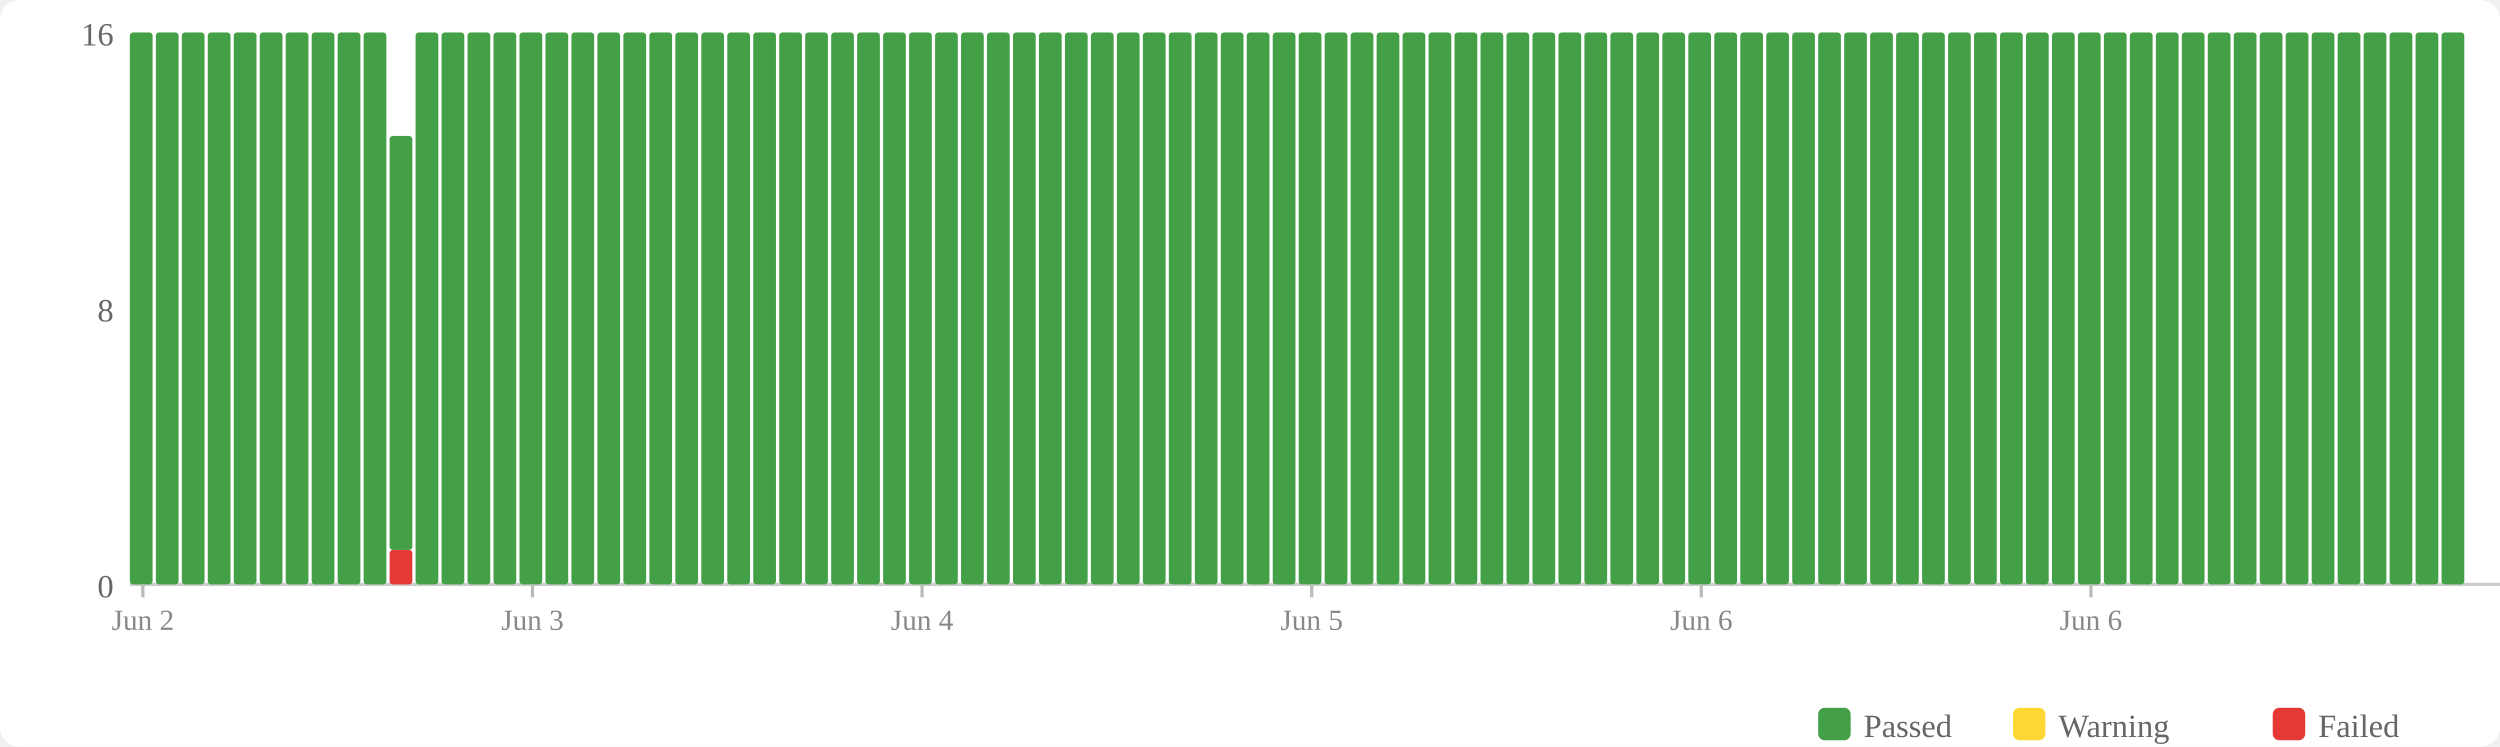
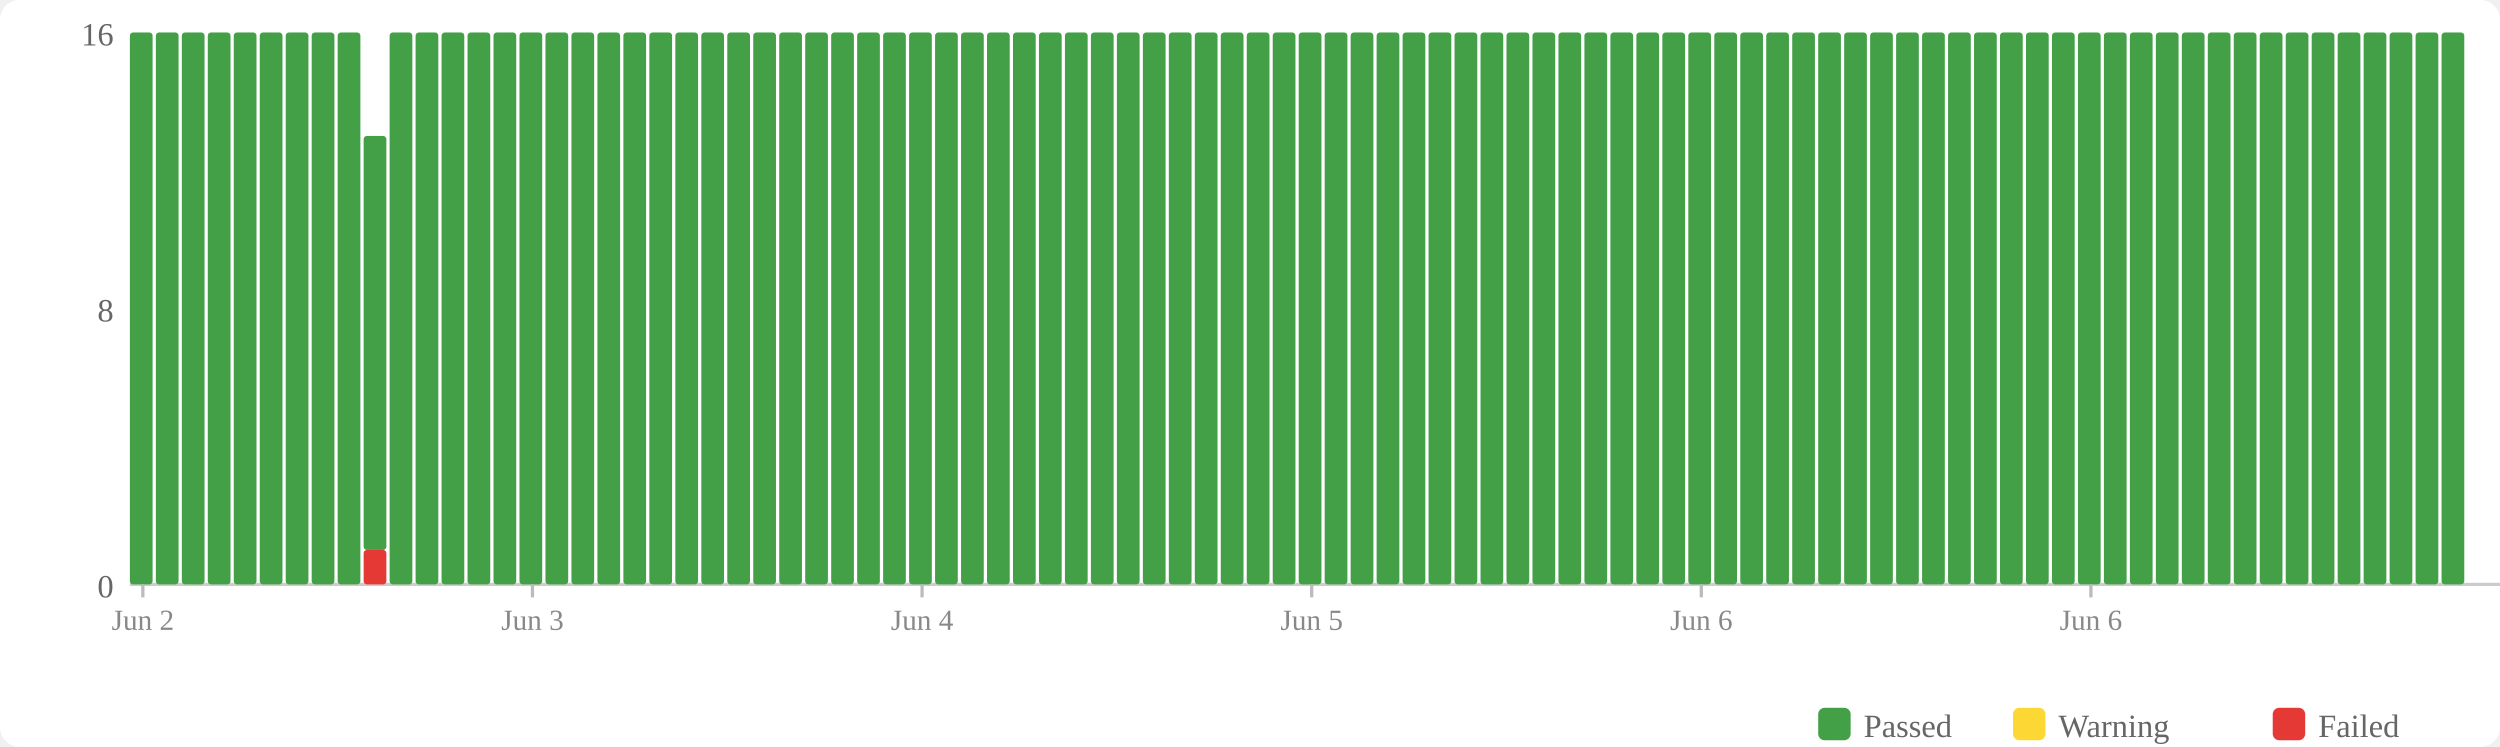
<svg xmlns="http://www.w3.org/2000/svg" width="770" height="230" viewBox="0 0 770 230">
  <rect width="770" height="230" fill="#fff" rx="6" />
  <rect x="560" y="218" width="10" height="10" fill="#43a047" rx="2" />
  <text x="574" y="227" font-size="10" fill="#666">Passed</text>
  <rect x="620" y="218" width="10" height="10" fill="#fdd835" rx="2" />
  <text x="634" y="227" font-size="10" fill="#666">Warning</text>
  <rect x="700" y="218" width="10" height="10" fill="#e53935" rx="2" />
  <text x="714" y="227" font-size="10" fill="#666">Failed</text>
  <text x="35" y="184" text-anchor="end" font-size="10" fill="#666">0</text>
  <text x="35" y="99" text-anchor="end" font-size="10" fill="#666">8</text>
  <text x="35" y="14" text-anchor="end" font-size="10" fill="#666">16</text>
  <line x1="40" y1="180" x2="770" y2="180" stroke="#ccc" stroke-width="1" />
  <rect x="40" y="10" width="7" height="170" fill="#43a047" rx="1" />
  <rect x="48" y="10" width="7" height="170" fill="#43a047" rx="1" />
  <rect x="56" y="10" width="7" height="170" fill="#43a047" rx="1" />
  <rect x="64" y="10" width="7" height="170" fill="#43a047" rx="1" />
  <rect x="72" y="10" width="7" height="170" fill="#43a047" rx="1" />
  <rect x="80" y="10" width="7" height="170" fill="#43a047" rx="1" />
  <rect x="88" y="10" width="7" height="170" fill="#43a047" rx="1" />
  <rect x="96" y="10" width="7" height="170" fill="#43a047" rx="1" />
  <rect x="104" y="10" width="7" height="170" fill="#43a047" rx="1" />
-   <rect x="112" y="10" width="7" height="170" fill="#43a047" rx="1" />
-   <rect x="120" y="169.375" width="7" height="10.625" fill="#e53935" rx="1" />
-   <rect x="120" y="41.875" width="7" height="127.5" fill="#43a047" rx="1" />
+   <rect x="112" y="169.375" width="7" height="10.625" fill="#e53935" rx="1" />
+   <rect x="112" y="41.875" width="7" height="127.5" fill="#43a047" rx="1" />
+   <rect x="120" y="10" width="7" height="170" fill="#43a047" rx="1" />
  <rect x="128" y="10" width="7" height="170" fill="#43a047" rx="1" />
  <rect x="136" y="10" width="7" height="170" fill="#43a047" rx="1" />
  <rect x="144" y="10" width="7" height="170" fill="#43a047" rx="1" />
  <rect x="152" y="10" width="7" height="170" fill="#43a047" rx="1" />
  <rect x="160" y="10" width="7" height="170" fill="#43a047" rx="1" />
  <rect x="168" y="10" width="7" height="170" fill="#43a047" rx="1" />
  <rect x="176" y="10" width="7" height="170" fill="#43a047" rx="1" />
  <rect x="184" y="10" width="7" height="170" fill="#43a047" rx="1" />
  <rect x="192" y="10" width="7" height="170" fill="#43a047" rx="1" />
  <rect x="200" y="10" width="7" height="170" fill="#43a047" rx="1" />
  <rect x="208" y="10" width="7" height="170" fill="#43a047" rx="1" />
  <rect x="216" y="10" width="7" height="170" fill="#43a047" rx="1" />
  <rect x="224" y="10" width="7" height="170" fill="#43a047" rx="1" />
  <rect x="232" y="10" width="7" height="170" fill="#43a047" rx="1" />
  <rect x="240" y="10" width="7" height="170" fill="#43a047" rx="1" />
  <rect x="248" y="10" width="7" height="170" fill="#43a047" rx="1" />
  <rect x="256" y="10" width="7" height="170" fill="#43a047" rx="1" />
  <rect x="264" y="10" width="7" height="170" fill="#43a047" rx="1" />
  <rect x="272" y="10" width="7" height="170" fill="#43a047" rx="1" />
  <rect x="280" y="10" width="7" height="170" fill="#43a047" rx="1" />
  <rect x="288" y="10" width="7" height="170" fill="#43a047" rx="1" />
  <rect x="296" y="10" width="7" height="170" fill="#43a047" rx="1" />
  <rect x="304" y="10" width="7" height="170" fill="#43a047" rx="1" />
  <rect x="312" y="10" width="7" height="170" fill="#43a047" rx="1" />
  <rect x="320" y="10" width="7" height="170" fill="#43a047" rx="1" />
  <rect x="328" y="10" width="7" height="170" fill="#43a047" rx="1" />
  <rect x="336" y="10" width="7" height="170" fill="#43a047" rx="1" />
  <rect x="344" y="10" width="7" height="170" fill="#43a047" rx="1" />
  <rect x="352" y="10" width="7" height="170" fill="#43a047" rx="1" />
  <rect x="360" y="10" width="7" height="170" fill="#43a047" rx="1" />
  <rect x="368" y="10" width="7" height="170" fill="#43a047" rx="1" />
  <rect x="376" y="10" width="7" height="170" fill="#43a047" rx="1" />
  <rect x="384" y="10" width="7" height="170" fill="#43a047" rx="1" />
  <rect x="392" y="10" width="7" height="170" fill="#43a047" rx="1" />
  <rect x="400" y="10" width="7" height="170" fill="#43a047" rx="1" />
  <rect x="408" y="10" width="7" height="170" fill="#43a047" rx="1" />
  <rect x="416" y="10" width="7" height="170" fill="#43a047" rx="1" />
  <rect x="424" y="10" width="7" height="170" fill="#43a047" rx="1" />
  <rect x="432" y="10" width="7" height="170" fill="#43a047" rx="1" />
  <rect x="440" y="10" width="7" height="170" fill="#43a047" rx="1" />
  <rect x="448" y="10" width="7" height="170" fill="#43a047" rx="1" />
  <rect x="456" y="10" width="7" height="170" fill="#43a047" rx="1" />
  <rect x="464" y="10" width="7" height="170" fill="#43a047" rx="1" />
  <rect x="472" y="10" width="7" height="170" fill="#43a047" rx="1" />
  <rect x="480" y="10" width="7" height="170" fill="#43a047" rx="1" />
  <rect x="488" y="10" width="7" height="170" fill="#43a047" rx="1" />
  <rect x="496" y="10" width="7" height="170" fill="#43a047" rx="1" />
  <rect x="504" y="10" width="7" height="170" fill="#43a047" rx="1" />
  <rect x="512" y="10" width="7" height="170" fill="#43a047" rx="1" />
  <rect x="520" y="10" width="7" height="170" fill="#43a047" rx="1" />
  <rect x="528" y="10" width="7" height="170" fill="#43a047" rx="1" />
  <rect x="536" y="10" width="7" height="170" fill="#43a047" rx="1" />
  <rect x="544" y="10" width="7" height="170" fill="#43a047" rx="1" />
  <rect x="552" y="10" width="7" height="170" fill="#43a047" rx="1" />
  <rect x="560" y="10" width="7" height="170" fill="#43a047" rx="1" />
  <rect x="568" y="10" width="7" height="170" fill="#43a047" rx="1" />
  <rect x="576" y="10" width="7" height="170" fill="#43a047" rx="1" />
  <rect x="584" y="10" width="7" height="170" fill="#43a047" rx="1" />
  <rect x="592" y="10" width="7" height="170" fill="#43a047" rx="1" />
  <rect x="600" y="10" width="7" height="170" fill="#43a047" rx="1" />
  <rect x="608" y="10" width="7" height="170" fill="#43a047" rx="1" />
  <rect x="616" y="10" width="7" height="170" fill="#43a047" rx="1" />
  <rect x="624" y="10" width="7" height="170" fill="#43a047" rx="1" />
  <rect x="632" y="10" width="7" height="170" fill="#43a047" rx="1" />
  <rect x="640" y="10" width="7" height="170" fill="#43a047" rx="1" />
  <rect x="648" y="10" width="7" height="170" fill="#43a047" rx="1" />
  <rect x="656" y="10" width="7" height="170" fill="#43a047" rx="1" />
  <rect x="664" y="10" width="7" height="170" fill="#43a047" rx="1" />
  <rect x="672" y="10" width="7" height="170" fill="#43a047" rx="1" />
  <rect x="680" y="10" width="7" height="170" fill="#43a047" rx="1" />
  <rect x="688" y="10" width="7" height="170" fill="#43a047" rx="1" />
  <rect x="696" y="10" width="7" height="170" fill="#43a047" rx="1" />
  <rect x="704" y="10" width="7" height="170" fill="#43a047" rx="1" />
  <rect x="712" y="10" width="7" height="170" fill="#43a047" rx="1" />
  <rect x="720" y="10" width="7" height="170" fill="#43a047" rx="1" />
  <rect x="728" y="10" width="7" height="170" fill="#43a047" rx="1" />
  <rect x="736" y="10" width="7" height="170" fill="#43a047" rx="1" />
  <rect x="744" y="10" width="7" height="170" fill="#43a047" rx="1" />
  <rect x="752" y="10" width="7" height="170" fill="#43a047" rx="1" />
  <line x1="44.0" y1="180" x2="44.0" y2="184" stroke="#bbb" stroke-width="1" />
  <text x="44.0" y="194" text-anchor="middle" font-size="9" fill="#888">Jun 2</text>
  <line x1="164.0" y1="180" x2="164.0" y2="184" stroke="#bbb" stroke-width="1" />
  <text x="164.0" y="194" text-anchor="middle" font-size="9" fill="#888">Jun 3</text>
  <line x1="284.0" y1="180" x2="284.0" y2="184" stroke="#bbb" stroke-width="1" />
  <text x="284.0" y="194" text-anchor="middle" font-size="9" fill="#888">Jun 4</text>
  <line x1="404.0" y1="180" x2="404.0" y2="184" stroke="#bbb" stroke-width="1" />
  <text x="404.0" y="194" text-anchor="middle" font-size="9" fill="#888">Jun 5</text>
  <line x1="524.0" y1="180" x2="524.0" y2="184" stroke="#bbb" stroke-width="1" />
  <text x="524.0" y="194" text-anchor="middle" font-size="9" fill="#888">Jun 6</text>
  <line x1="644.0" y1="180" x2="644.0" y2="184" stroke="#bbb" stroke-width="1" />
  <text x="644.0" y="194" text-anchor="middle" font-size="9" fill="#888">Jun 6</text>
</svg>
